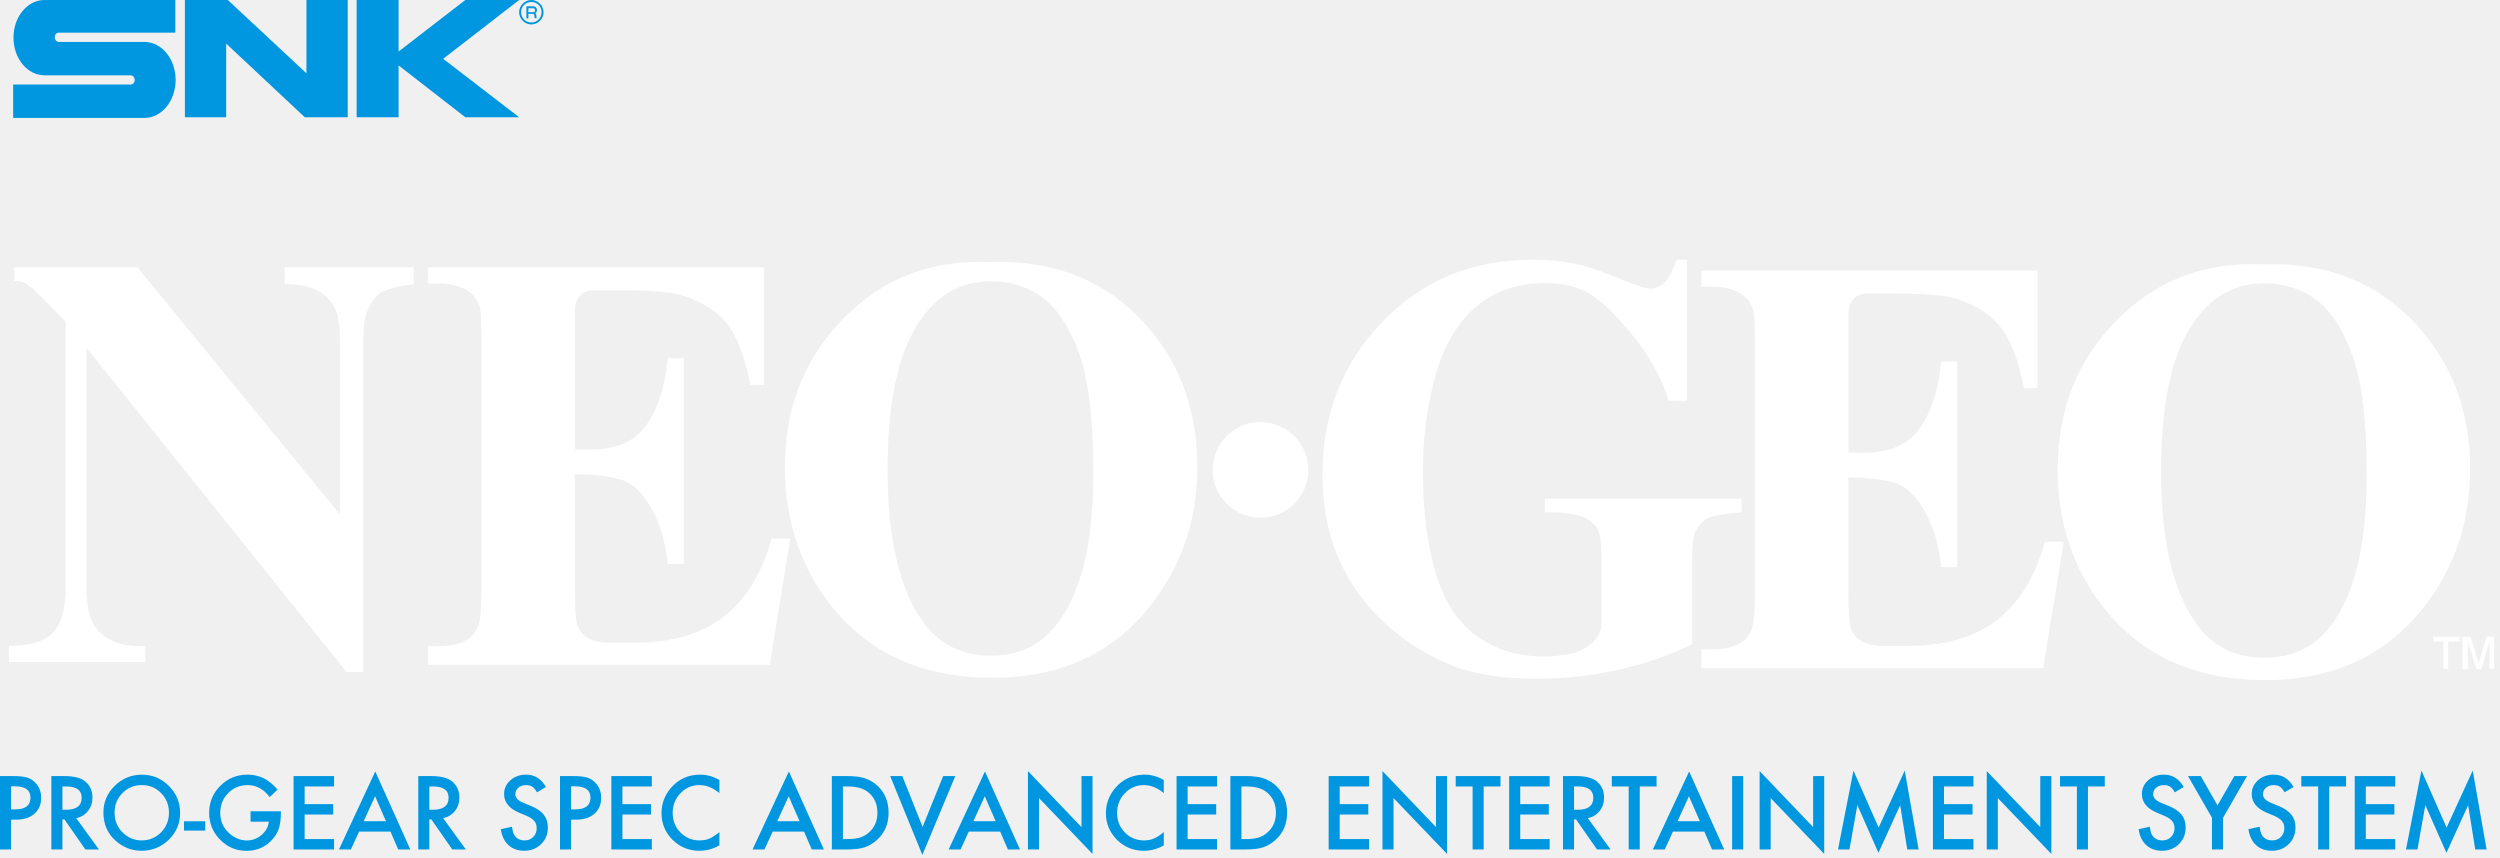
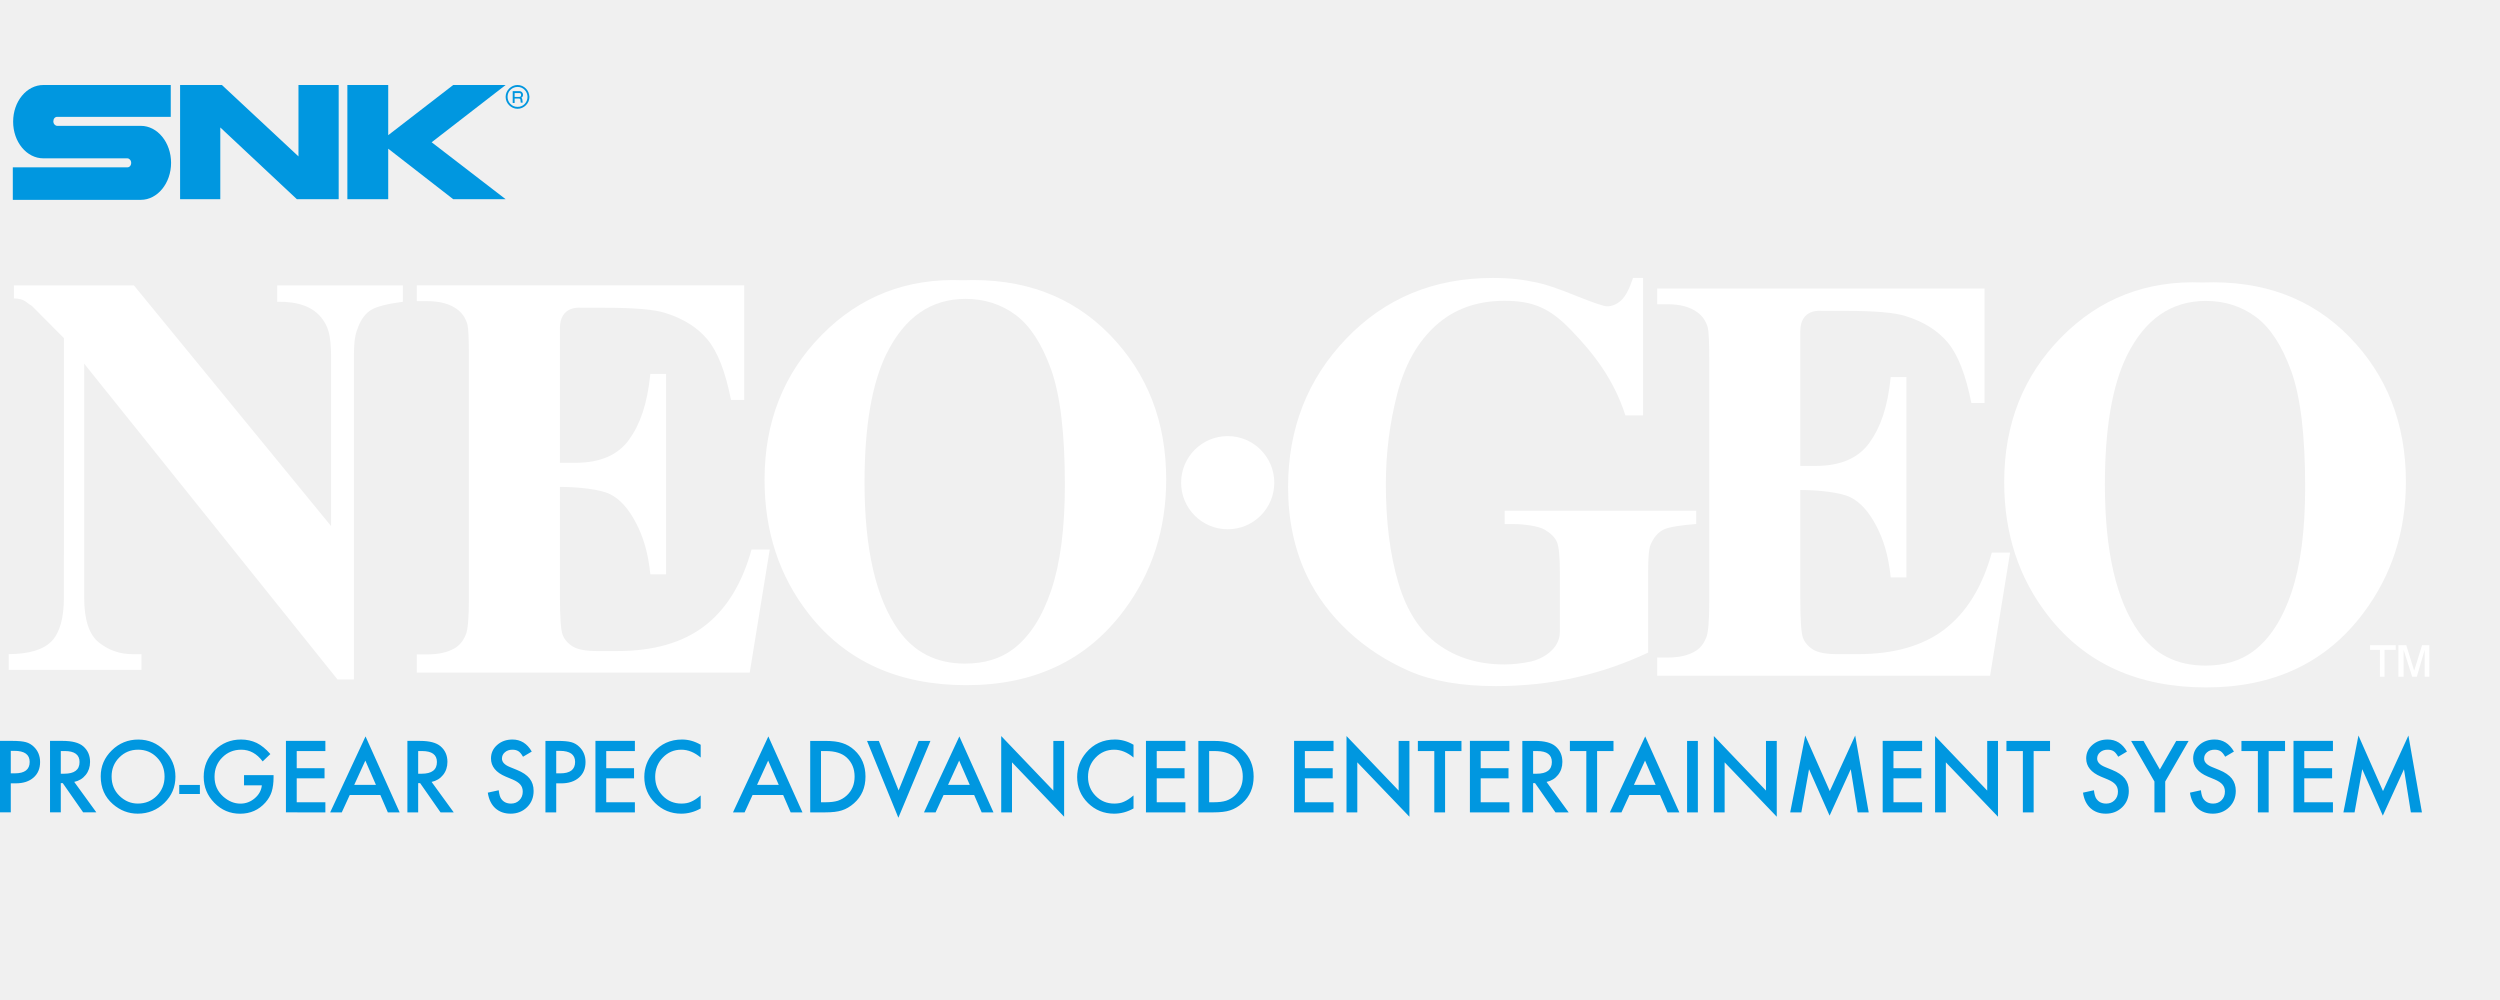
- <svg xmlns="http://www.w3.org/2000/svg" width="487px" height="167px" viewBox="0 0 487 167" version="1.1">
-   <g id="Page-1" stroke="none" stroke-width="1" fill="none" fill-rule="evenodd">
-     <g id="mainlogo" fill-rule="nonzero">
-       <g id="Neogeo-logo" transform="translate(1.58004, 49.77126)" fill="#FFFFFF">
-         <path d="M299.372,50.047 L301.27,50.047 C303.04,50.047 306.073,50.412 307.321,51.145 C308.571,51.871 309.393,52.686 309.79,53.588 C310.189,54.491 310.39,56.481 310.39,59.553 L310.39,71.617 C310.39,75.258 306.543,77.113 304.689,77.515 C302.83,77.917 301.021,78.119 299.257,78.119 C294.178,78.119 289.796,76.797 286.098,74.153 C282.406,71.507 279.731,67.371 278.071,61.731 C276.414,56.098 275.589,49.549 275.589,42.07 C275.589,35.9 276.346,29.882 277.861,24.02 C279.378,18.155 281.959,13.586 285.602,10.306 C289.245,7.03 293.812,5.391 299.296,5.391 C305.037,5.391 308.393,6.844 312.618,11.235 C316.938,15.722 321.083,20.821 323.502,28.307 L327.034,28.307 L327.034,0.821 L325.025,0.821 C324.3,3.023 323.508,4.517 322.643,5.307 C321.775,6.099 320.836,6.493 319.827,6.493 C319.177,6.493 317.071,5.778 313.518,4.347 C309.964,2.914 307.391,2.045 305.804,1.738 C302.881,1.128 300.609,0.821 296.968,0.821 C285.204,0.821 275.436,4.864 267.676,12.95 C259.916,21.042 256.036,30.948 256.036,42.672 C256.036,49.226 257.297,55.147 259.824,60.436 C261.809,64.536 264.562,68.222 268.079,71.502 C271.599,74.778 275.663,77.424 280.26,79.438 C284.862,81.447 290.648,82.453 297.613,82.453 C303.064,82.453 308.32,81.89 313.394,80.764 C318.467,79.635 323.345,77.963 328.046,75.749 L328.046,59.538 C328.046,56.696 328.206,54.909 328.531,54.181 C329.107,52.798 329.926,51.811 330.99,51.214 C332.052,50.616 334.951,50.226 337.655,50.031 L337.655,47.377 L299.357,47.377 L299.357,50.031 L299.372,50.047 Z" id="Path" />
-         <path d="M387.405,71.045 C383.04,74.388 377.232,76.057 369.988,76.057 L365.857,76.057 C363.645,76.057 362.046,75.756 361.053,75.147 C360.064,74.538 359.384,73.76 359.024,72.809 C358.662,71.86 358.479,69.257 358.479,65.004 L358.479,43.23 C362.2,43.23 366.559,43.714 368.515,44.687 C370.467,45.656 372.184,47.551 373.658,50.368 C375.138,53.185 376.106,56.295 376.565,60.71 L379.706,60.71 L379.706,20.639 L376.565,20.639 C375.952,26.659 374.534,30.701 372.308,33.785 C370.085,36.87 366.498,38.412 361.555,38.412 L358.479,38.412 L358.479,11.533 C358.453,6.861 362.617,7.402 362.617,7.402 L367.483,7.402 C373.369,7.402 377.376,7.746 379.515,8.432 C383.181,9.572 386.017,11.361 388.025,13.793 C390.032,16.229 391.586,20.24 392.695,25.831 L395.328,25.831 L395.328,2.942 L329.857,2.942 L329.857,6.077 L331.922,6.077 C334.436,6.077 336.421,6.609 337.867,7.671 C338.897,8.393 339.604,9.423 339.984,10.752 C340.175,11.547 340.271,13.696 340.271,17.192 L340.271,65.617 C340.271,69.493 340.062,71.887 339.641,72.803 C339.107,74.094 338.344,75.007 337.354,75.538 C335.98,76.339 334.17,76.736 331.922,76.736 L329.857,76.736 L329.857,80.378 L396.436,80.378 L400.437,55.755 L396.782,55.755 C394.876,62.609 391.738,67.708 387.373,71.047" id="Path" />
-         <path d="M438.921,1.726 C427.764,1.266 418.36,4.903 410.724,12.643 C403.075,20.377 399.26,30.047 399.26,41.642 C399.26,51.971 402.197,60.898 408.077,68.423 C415.511,77.944 426.036,82.711 439.652,82.711 C453.222,82.711 463.734,77.718 471.174,67.732 C476.789,60.213 479.599,51.495 479.599,41.583 C479.599,29.988 475.831,20.331 468.305,12.61 C460.773,4.889 450.985,1.263 438.934,1.726 M456.73,63.702 C454.909,69.095 452.361,73.021 449.087,75.473 C446.522,77.394 443.322,78.352 439.489,78.352 C433.797,78.352 429.374,76.125 426.205,71.674 C421.669,65.304 419.397,55.463 419.397,42.14 C419.397,30.931 420.865,22.336 423.804,16.35 C427.411,9.059 432.673,5.414 439.592,5.414 C443.348,5.414 446.667,6.471 449.549,8.582 C452.431,10.692 454.802,14.311 456.664,19.433 C458.523,24.559 459.453,32.279 459.453,42.609 C459.453,51.282 458.543,58.318 456.718,63.711" id="Shape" />
-         <path d="M191.71,82.261 C205.28,82.261 215.792,77.268 223.232,67.282 C228.847,59.757 231.657,51.045 231.657,41.133 C231.657,29.539 227.89,19.881 220.363,12.16 C212.831,4.439 203.043,0.813 190.992,1.276 C179.835,0.817 170.432,4.453 162.795,12.193 C155.146,19.927 151.332,29.597 151.332,41.192 C151.332,51.521 154.268,60.448 160.148,67.973 C167.582,77.494 178.107,82.261 191.723,82.261 M175.746,15.942 C179.353,8.652 184.615,5.006 191.534,5.006 C195.29,5.006 198.609,6.062 201.491,8.173 C204.373,10.284 206.744,13.902 208.606,19.024 C210.465,24.15 211.395,31.87 211.395,42.193 C211.395,50.866 210.485,57.902 208.66,63.295 C206.84,68.689 204.291,72.614 201.018,75.072 C198.452,76.992 195.253,77.951 191.419,77.951 C185.727,77.951 181.305,75.724 178.136,71.273 C173.599,64.903 171.328,55.062 171.328,41.739 C171.328,30.53 172.795,21.935 175.734,15.949" id="Shape" />
-         <path d="M152.388,55.133 L148.733,55.133 C146.827,61.987 143.688,67.087 139.323,70.425 C134.958,73.768 129.15,75.438 121.912,75.438 L117.782,75.438 C115.57,75.438 113.972,75.135 112.978,74.528 C111.988,73.919 111.309,73.14 110.947,72.189 C110.586,71.238 110.403,68.637 110.403,64.384 L110.403,42.61 C114.123,42.61 118.483,43.094 120.439,44.068 C122.393,45.036 124.11,46.931 125.583,49.748 C127.062,52.565 128.031,55.675 128.491,60.09 L131.632,60.09 L131.632,20.018 L128.491,20.018 C127.875,26.037 126.457,30.08 124.232,33.165 C122.012,36.25 118.423,37.792 113.479,37.792 L110.401,37.792 L110.401,10.912 C110.376,6.24 114.543,6.781 114.543,6.781 L119.405,6.781 C125.292,6.781 129.304,7.125 131.443,7.811 C135.112,8.95 137.948,10.739 139.953,13.171 C141.96,15.607 143.516,19.62 144.624,25.209 L147.256,25.209 L147.256,2.301 L81.785,2.301 L81.785,5.456 L83.848,5.456 C86.364,5.456 88.347,5.989 89.796,7.05 C90.825,7.772 91.53,8.801 91.91,10.131 C92.102,10.926 92.199,13.074 92.199,16.57 L92.199,64.995 C92.199,68.87 91.99,71.265 91.569,72.175 C91.036,73.465 90.27,74.38 89.284,74.91 C87.909,75.711 86.099,76.108 83.848,76.108 L81.785,76.108 L81.785,79.751 L148.364,79.751 L152.367,55.128 L152.388,55.133 Z" id="Path" />
-         <path d="M26.728,76.066 L24.961,76.066 C22.425,76.066 20.174,75.288 18.205,73.731 C16.24,72.174 15.256,69.176 15.256,64.732 L15.256,17.964 L65.917,81.12 L69.202,81.124 L69.202,16.709 C69.202,13.047 69.506,11.984 70.11,10.477 C70.715,8.97 71.56,7.882 72.639,7.214 C73.719,6.547 75.838,6.004 78.989,5.584 L78.989,2.306 L53.857,2.306 L53.857,5.584 C58.001,5.508 60.959,6.575 62.713,8.789 C63.998,10.429 64.639,12.054 64.639,16.712 L64.639,50.445 L25.2,2.306 L1.203,2.306 L1.203,4.907 C3.484,4.983 3.565,5.748 4.78,6.392 L11.208,12.862 L11.199,64.73 C11.199,68.831 10.389,71.733 8.771,73.442 C7.152,75.151 4.282,76.024 0.164,76.062 L0.164,79.197 L26.717,79.197 L26.717,76.062 L26.728,76.066 Z" id="Path" />
-         <path d="M253.277,41.765 C253.277,46.912 249.104,51.082 243.96,51.082 C238.813,51.082 234.643,46.909 234.643,41.765 C234.643,36.618 238.816,32.448 243.96,32.448 C249.107,32.448 253.277,36.62 253.277,41.765 Z" id="Path" />
-         <path d="M474.407,80.582 L474.407,75.203 L472.432,75.203 L472.432,74.262 L477.567,74.262 L477.567,75.203 L475.329,75.203 L475.329,80.582 L474.407,80.582 Z M478.094,80.582 L478.094,74.262 L479.674,74.262 L481.254,79.372 L482.834,74.262 L484.282,74.262 L484.282,80.582 L483.361,80.582 L483.361,75.203 L481.781,80.582 L480.859,80.582 L479.147,75.203 L479.147,80.582 L478.094,80.582 Z" id="Shape" />
-       </g>
-       <g id="SNK_logo" transform="translate(2.394, 0)">
-         <path d="M0.232,7.334 C0.232,11.388 2.934,14.669 6.279,14.669 L23.071,14.669 C23.457,14.669 23.843,15.055 23.843,15.57 C23.843,16.084 23.522,16.47 23.071,16.47 L0.167,16.47 L0.167,22.968 L25.773,22.968 C29.119,22.968 31.821,19.623 31.821,15.57 C31.821,11.516 29.119,8.171 25.773,8.171 L9.046,8.171 C8.66,8.171 8.274,7.785 8.274,7.27 C8.274,6.756 8.595,6.37 9.046,6.37 L31.757,6.37 L31.757,1.91999814e-15 L6.28,1.91999814e-15 C2.935,1.91999814e-15 0.233,3.281 0.233,7.334 L0.232,7.334 Z" id="S" fill="#0097E0" />
-         <polygon id="N" fill="#0097E0" points="33.623 0 33.623 22.84 41.666 22.84 41.666 8.493 56.978 22.84 65.342 22.84 65.342 0 57.3 0 57.3 14.283 41.987 0" />
-         <polygon id="K" fill="#0097E0" points="75.25 10.037 75.25 0 67.079 0 67.079 22.84 75.25 22.84 75.25 12.739 88.247 22.84 98.734 22.84 83.936 11.452 98.734 0 88.247 0" />
-         <path d="M102.785,0.708 C102.333,0.257 101.755,0 101.112,0 C100.469,0 99.891,0.257 99.439,0.708 C98.989,1.158 98.732,1.737 98.732,2.38 C98.732,3.024 98.989,3.603 99.439,4.053 C99.89,4.504 100.469,4.761 101.112,4.761 C101.756,4.761 102.335,4.504 102.785,4.053 C103.236,3.603 103.493,3.024 103.493,2.38 C103.428,1.673 103.236,1.158 102.785,0.708 L102.785,0.708 Z M102.527,3.796 C102.141,4.182 101.691,4.375 101.112,4.375 C100.533,4.375 100.083,4.182 99.696,3.796 C99.31,3.41 99.117,2.895 99.117,2.381 C99.117,1.802 99.31,1.351 99.696,0.965 C100.083,0.579 100.597,0.386 101.112,0.386 C101.691,0.386 102.141,0.579 102.527,0.965 C102.913,1.351 103.106,1.866 103.106,2.381 C103.106,2.895 102.913,3.41 102.527,3.796 Z" id="mark" fill="#0096DF" />
-         <path d="M102.206,1.994 L102.206,1.93 C102.206,1.544 101.885,1.222 101.499,1.222 L100.148,1.222 L100.148,3.603 L100.534,3.603 L100.534,2.702 L101.37,2.702 C101.563,2.702 101.692,2.831 101.692,2.96 L101.756,3.539 L102.142,3.539 L102.078,2.96 C102.078,2.767 101.949,2.638 101.885,2.509 C102.078,2.445 102.206,2.252 102.206,1.994 L102.206,1.994 Z M100.534,1.608 L101.499,1.608 C101.692,1.608 101.82,1.737 101.82,1.93 L101.82,2.059 C101.82,2.252 101.692,2.38 101.499,2.38 L100.534,2.38 L100.534,1.608 L100.534,1.608 Z" id="R" fill="#0096DF" />
-       </g>
-       <path d="M2.157,165.472 L2.157,159.667 L3.157,159.667 C4.644,159.667 5.826,159.285 6.703,158.519 C7.579,157.754 8.017,156.717 8.017,155.409 C8.017,154.187 7.607,153.174 6.786,152.372 C6.317,151.909 5.774,151.594 5.157,151.428 C4.546,151.261 3.641,151.178 2.444,151.178 L2.444,151.178 L-1.437038e-12,151.178 L-1.437038e-12,165.472 L2.157,165.472 Z M2.963,157.668 L2.157,157.668 L2.157,153.168 L2.87,153.168 C4.913,153.168 5.934,153.906 5.934,155.381 C5.934,156.905 4.944,157.668 2.963,157.668 L2.963,157.668 Z M12.16,165.472 L12.16,159.621 L12.548,159.621 L16.631,165.472 L19.27,165.472 L14.844,159.38 C15.795,159.177 16.56,158.711 17.14,157.982 C17.721,157.254 18.011,156.384 18.011,155.372 C18.011,154.076 17.548,153.032 16.622,152.242 C15.783,151.533 14.418,151.178 12.53,151.178 L12.53,151.178 L10.002,151.178 L10.002,165.472 L12.16,165.472 Z M12.845,157.742 L12.16,157.742 L12.16,153.205 L12.928,153.205 C14.915,153.205 15.909,153.937 15.909,155.399 C15.909,156.961 14.888,157.742 12.845,157.742 L12.845,157.742 Z M27.541,165.731 C29.627,165.731 31.408,165.012 32.883,163.574 C34.352,162.142 35.086,160.399 35.086,158.343 C35.086,156.301 34.355,154.551 32.892,153.094 C31.435,151.638 29.689,150.909 27.652,150.909 C25.59,150.909 23.825,151.631 22.356,153.076 C20.881,154.52 20.144,156.248 20.144,158.26 C20.144,160.55 20.952,162.402 22.569,163.815 C24.038,165.093 25.695,165.731 27.541,165.731 Z M27.569,163.713 C26.186,163.713 24.967,163.204 23.912,162.186 C22.85,161.167 22.319,159.868 22.319,158.288 C22.319,156.782 22.832,155.517 23.856,154.492 C24.881,153.455 26.137,152.937 27.624,152.937 C29.118,152.937 30.371,153.455 31.383,154.492 C32.401,155.523 32.911,156.8 32.911,158.325 C32.911,159.831 32.395,161.109 31.364,162.158 C30.334,163.195 29.068,163.713 27.569,163.713 Z M39.978,161.797 L39.978,159.982 L35.849,159.982 L35.849,161.797 L39.978,161.797 Z M48.018,165.741 C50.067,165.741 51.755,164.994 53.082,163.5 C53.668,162.834 54.085,162.118 54.332,161.352 C54.585,160.525 54.711,159.575 54.711,158.501 L54.711,158.501 L54.711,158.029 L48.805,158.029 L48.805,160.056 L52.369,160.056 C52.27,161.062 51.798,161.926 50.953,162.648 C50.107,163.364 49.153,163.722 48.092,163.722 C46.845,163.722 45.688,163.244 44.62,162.287 C43.478,161.257 42.907,159.945 42.907,158.353 C42.907,156.81 43.42,155.526 44.444,154.501 C45.469,153.458 46.737,152.937 48.249,152.937 C49.934,152.937 51.363,153.718 52.536,155.279 L52.536,155.279 L54.073,153.807 C53.178,152.782 52.267,152.042 51.341,151.585 C50.372,151.128 49.329,150.9 48.212,150.9 C46.132,150.9 44.367,151.625 42.917,153.076 C41.466,154.52 40.741,156.279 40.741,158.353 C40.741,160.383 41.454,162.124 42.88,163.574 C44.305,165.019 46.018,165.741 48.018,165.741 Z M65.075,165.472 L65.075,163.445 L59.344,163.445 L59.344,158.667 L64.908,158.667 L64.908,156.64 L59.344,156.64 L59.344,153.205 L65.075,153.205 L65.075,151.178 L57.187,151.178 L57.187,165.472 L65.075,165.472 Z M68.356,165.472 L69.948,162 L76.068,162 L77.568,165.472 L79.928,165.472 L73.105,150.28 L66.032,165.472 L68.356,165.472 Z M75.188,159.973 L70.846,159.973 L73.068,155.112 L75.188,159.973 Z M83.635,165.472 L83.635,159.621 L84.024,159.621 L88.107,165.472 L90.746,165.472 L86.32,159.38 C87.271,159.177 88.036,158.711 88.616,157.982 C89.196,157.254 89.486,156.384 89.486,155.372 C89.486,154.076 89.024,153.032 88.098,152.242 C87.258,151.533 85.894,151.178 84.006,151.178 L84.006,151.178 L81.478,151.178 L81.478,165.472 L83.635,165.472 Z M84.32,157.742 L83.635,157.742 L83.635,153.205 L84.404,153.205 C86.391,153.205 87.385,153.937 87.385,155.399 C87.385,156.961 86.363,157.742 84.32,157.742 L84.32,157.742 Z M102.122,165.731 C103.43,165.731 104.526,165.299 105.408,164.435 C106.285,163.577 106.723,162.491 106.723,161.176 C106.723,160.195 106.455,159.366 105.918,158.691 C105.381,158.015 104.532,157.442 103.372,156.973 L103.372,156.973 L101.946,156.39 C100.909,155.964 100.391,155.402 100.391,154.705 C100.391,154.199 100.588,153.779 100.983,153.446 C101.378,153.106 101.875,152.937 102.474,152.937 C102.961,152.937 103.359,153.036 103.668,153.233 C103.964,153.406 104.276,153.776 104.603,154.344 L104.603,154.344 L106.353,153.307 C105.427,151.702 104.14,150.9 102.492,150.9 C101.27,150.9 100.249,151.264 99.428,151.992 C98.607,152.715 98.196,153.613 98.196,154.687 C98.196,156.279 99.175,157.489 101.131,158.316 L101.131,158.316 L102.511,158.89 C102.869,159.044 103.177,159.206 103.436,159.376 C103.696,159.545 103.907,159.728 104.071,159.922 C104.234,160.116 104.355,160.329 104.432,160.561 C104.509,160.792 104.547,161.047 104.547,161.325 C104.547,162.016 104.325,162.587 103.881,163.037 C103.436,163.488 102.878,163.713 102.205,163.713 C101.353,163.713 100.705,163.405 100.261,162.787 C100.014,162.466 99.841,161.886 99.742,161.047 L99.742,161.047 L97.558,161.528 C97.755,162.861 98.252,163.895 99.048,164.63 C99.857,165.364 100.881,165.731 102.122,165.731 Z M111.245,165.472 L111.245,159.667 L112.245,159.667 C113.732,159.667 114.914,159.285 115.79,158.519 C116.667,157.754 117.105,156.717 117.105,155.409 C117.105,154.187 116.695,153.174 115.874,152.372 C115.405,151.909 114.862,151.594 114.244,151.428 C113.633,151.261 112.729,151.178 111.532,151.178 L111.532,151.178 L109.088,151.178 L109.088,165.472 L111.245,165.472 Z M112.05,157.668 L111.245,157.668 L111.245,153.168 L111.958,153.168 C114.001,153.168 115.022,153.906 115.022,155.381 C115.022,156.905 114.031,157.668 112.05,157.668 L112.05,157.668 Z M126.978,165.472 L126.978,163.445 L121.247,163.445 L121.247,158.667 L126.811,158.667 L126.811,156.64 L121.247,156.64 L121.247,153.205 L126.978,153.205 L126.978,151.178 L119.09,151.178 L119.09,165.472 L126.978,165.472 Z M136.249,165.731 C137.607,165.731 138.903,165.383 140.137,164.685 L140.137,164.685 L140.137,162.084 C139.785,162.38 139.451,162.633 139.133,162.843 C138.815,163.053 138.508,163.219 138.212,163.343 C137.681,163.59 137.036,163.713 136.277,163.713 C134.808,163.713 133.567,163.198 132.555,162.167 C131.543,161.136 131.037,159.871 131.037,158.371 C131.037,156.853 131.543,155.569 132.555,154.52 C133.561,153.464 134.798,152.937 136.267,152.937 C137.6,152.937 138.89,153.458 140.137,154.501 L140.137,154.501 L140.137,151.946 C138.94,151.249 137.699,150.9 136.415,150.9 C134.064,150.9 132.148,151.773 130.666,153.52 C129.463,154.946 128.861,156.569 128.861,158.39 C128.861,160.42 129.58,162.155 131.018,163.593 C132.462,165.019 134.206,165.731 136.249,165.731 Z M148.921,165.472 L150.514,162 L156.633,162 L158.133,165.472 L160.494,165.472 L153.671,150.28 L146.597,165.472 L148.921,165.472 Z M155.754,159.973 L151.412,159.973 L153.634,155.112 L155.754,159.973 Z M165.006,165.472 C166.457,165.472 167.577,165.339 168.367,165.074 C169.212,164.809 170.021,164.337 170.792,163.658 C172.329,162.3 173.098,160.522 173.098,158.325 C173.098,156.134 172.36,154.366 170.885,153.02 C170.157,152.354 169.345,151.881 168.45,151.604 C167.617,151.32 166.481,151.178 165.043,151.178 L165.043,151.178 L162.044,151.178 L162.044,165.472 L165.006,165.472 Z M165.173,163.445 L164.201,163.445 L164.201,153.205 L165.173,153.205 C167.012,153.205 168.404,153.64 169.348,154.511 C170.397,155.486 170.922,156.757 170.922,158.325 C170.922,159.88 170.391,161.142 169.33,162.111 C168.811,162.581 168.231,162.923 167.589,163.139 C166.947,163.343 166.142,163.445 165.173,163.445 L165.173,163.445 Z M179.675,166.546 L186.09,151.178 L183.73,151.178 L179.721,161.084 L175.768,151.178 L173.407,151.178 L179.675,166.546 Z M187.122,165.472 L188.714,162 L194.834,162 L196.334,165.472 L198.694,165.472 L191.871,150.28 L184.798,165.472 L187.122,165.472 Z M193.954,159.973 L189.612,159.973 L191.834,155.112 L193.954,159.973 Z M212.826,166.342 L212.826,151.178 L210.669,151.178 L210.669,161.112 L200.244,150.206 L200.244,165.472 L202.401,165.472 L202.401,155.464 L212.826,166.342 Z M222.819,165.731 C224.177,165.731 225.473,165.383 226.707,164.685 L226.707,164.685 L226.707,162.084 C226.356,162.38 226.021,162.633 225.703,162.843 C225.385,163.053 225.078,163.219 224.782,163.343 C224.251,163.59 223.606,163.713 222.847,163.713 C221.378,163.713 220.137,163.198 219.125,162.167 C218.113,161.136 217.607,159.871 217.607,158.371 C217.607,156.853 218.113,155.569 219.125,154.52 C220.131,153.464 221.369,152.937 222.837,152.937 C224.171,152.937 225.461,153.458 226.707,154.501 L226.707,154.501 L226.707,151.946 C225.51,151.249 224.269,150.9 222.986,150.9 C220.634,150.9 218.718,151.773 217.236,153.52 C216.033,154.946 215.431,156.569 215.431,158.39 C215.431,160.42 216.15,162.155 217.588,163.593 C219.032,165.019 220.776,165.731 222.819,165.731 Z M237.08,165.472 L237.08,163.445 L231.349,163.445 L231.349,158.667 L236.913,158.667 L236.913,156.64 L231.349,156.64 L231.349,153.205 L237.08,153.205 L237.08,151.178 L229.192,151.178 L229.192,165.472 L237.08,165.472 Z M242.639,165.472 C244.089,165.472 245.209,165.339 245.999,165.074 C246.845,164.809 247.653,164.337 248.425,163.658 C249.962,162.3 250.73,160.522 250.73,158.325 C250.73,156.134 249.993,154.366 248.517,153.02 C247.789,152.354 246.978,151.881 246.083,151.604 C245.249,151.32 244.114,151.178 242.676,151.178 L242.676,151.178 L239.676,151.178 L239.676,165.472 L242.639,165.472 Z M242.805,163.445 L241.833,163.445 L241.833,153.205 L242.805,153.205 C244.645,153.205 246.036,153.64 246.981,154.511 C248.03,155.486 248.554,156.757 248.554,158.325 C248.554,159.88 248.024,161.142 246.962,162.111 C246.444,162.581 245.863,162.923 245.222,163.139 C244.58,163.343 243.774,163.445 242.805,163.445 L242.805,163.445 Z M266.708,165.472 L266.708,163.445 L260.977,163.445 L260.977,158.667 L266.541,158.667 L266.541,156.64 L260.977,156.64 L260.977,153.205 L266.708,153.205 L266.708,151.178 L258.82,151.178 L258.82,165.472 L266.708,165.472 Z M281.885,166.342 L281.885,151.178 L279.728,151.178 L279.728,161.112 L269.304,150.206 L269.304,165.472 L271.461,165.472 L271.461,155.464 L281.885,166.342 Z M289.018,165.472 L289.018,153.205 L292.295,153.205 L292.295,151.178 L283.574,151.178 L283.574,153.205 L286.861,153.205 L286.861,165.472 L289.018,165.472 Z M301.872,165.472 L301.872,163.445 L296.141,163.445 L296.141,158.667 L301.705,158.667 L301.705,156.64 L296.141,156.64 L296.141,153.205 L301.872,153.205 L301.872,151.178 L293.984,151.178 L293.984,165.472 L301.872,165.472 Z M306.625,165.472 L306.625,159.621 L307.013,159.621 L311.096,165.472 L313.735,165.472 L309.309,159.38 C310.26,159.177 311.025,158.711 311.605,157.982 C312.186,157.254 312.476,156.384 312.476,155.372 C312.476,154.076 312.013,153.032 311.087,152.242 C310.248,151.533 308.884,151.178 306.995,151.178 L306.995,151.178 L304.468,151.178 L304.468,165.472 L306.625,165.472 Z M307.31,157.742 L306.625,157.742 L306.625,153.205 L307.393,153.205 C309.38,153.205 310.374,153.937 310.374,155.399 C310.374,156.961 309.353,157.742 307.31,157.742 L307.31,157.742 Z M319.423,165.472 L319.423,153.205 L322.7,153.205 L322.7,151.178 L313.979,151.178 L313.979,153.205 L317.266,153.205 L317.266,165.472 L319.423,165.472 Z M324.296,165.472 L325.889,162 L332.008,162 L333.508,165.472 L335.869,165.472 L329.046,150.28 L321.973,165.472 L324.296,165.472 Z M331.129,159.973 L326.787,159.973 L329.009,155.112 L331.129,159.973 Z M339.576,165.472 L339.576,151.178 L337.419,151.178 L337.419,165.472 L339.576,165.472 Z M355.355,166.342 L355.355,151.178 L353.198,151.178 L353.198,161.112 L342.774,150.206 L342.774,165.472 L344.931,165.472 L344.931,155.464 L355.355,166.342 Z M365.922,166.129 L370.153,156.844 L371.533,165.472 L373.745,165.472 L371.042,150.104 L365.959,161.213 L361.053,150.104 L358.044,165.472 L360.275,165.472 L361.812,156.834 L365.922,166.129 Z M384.424,165.472 L384.424,163.445 L378.693,163.445 L378.693,158.667 L384.257,158.667 L384.257,156.64 L378.693,156.64 L378.693,153.205 L384.424,153.205 L384.424,151.178 L376.536,151.178 L376.536,165.472 L384.424,165.472 Z M399.601,166.342 L399.601,151.178 L397.444,151.178 L397.444,161.112 L387.02,150.206 L387.02,165.472 L389.177,165.472 L389.177,155.464 L399.601,166.342 Z M406.734,165.472 L406.734,153.205 L410.011,153.205 L410.011,151.178 L401.29,151.178 L401.29,153.205 L404.577,153.205 L404.577,165.472 L406.734,165.472 Z M421.165,165.731 C422.474,165.731 423.569,165.299 424.452,164.435 C425.328,163.577 425.766,162.491 425.766,161.176 C425.766,160.195 425.498,159.366 424.961,158.691 C424.424,158.015 423.575,157.442 422.415,156.973 L422.415,156.973 L420.989,156.39 C419.952,155.964 419.434,155.402 419.434,154.705 C419.434,154.199 419.631,153.779 420.026,153.446 C420.421,153.106 420.918,152.937 421.517,152.937 C422.005,152.937 422.403,153.036 422.711,153.233 C423.008,153.406 423.319,153.776 423.646,154.344 L423.646,154.344 L425.396,153.307 C424.47,151.702 423.183,150.9 421.536,150.9 C420.313,150.9 419.292,151.264 418.471,151.992 C417.65,152.715 417.24,153.613 417.24,154.687 C417.24,156.279 418.218,157.489 420.175,158.316 L420.175,158.316 L421.554,158.89 C421.912,159.044 422.221,159.206 422.48,159.376 C422.739,159.545 422.95,159.728 423.114,159.922 C423.278,160.116 423.398,160.329 423.475,160.561 C423.552,160.792 423.591,161.047 423.591,161.325 C423.591,162.016 423.369,162.587 422.924,163.037 C422.48,163.488 421.921,163.713 421.249,163.713 C420.397,163.713 419.749,163.405 419.304,162.787 C419.057,162.466 418.885,161.886 418.786,161.047 L418.786,161.047 L416.601,161.528 C416.799,162.861 417.295,163.895 418.092,164.63 C418.9,165.364 419.925,165.731 421.165,165.731 Z M433.047,165.472 L433.047,159.297 L437.732,151.178 L435.25,151.178 L431.973,156.89 L428.705,151.178 L426.224,151.178 L430.89,159.297 L430.89,165.472 L433.047,165.472 Z M442.559,165.731 C443.867,165.731 444.963,165.299 445.845,164.435 C446.722,163.577 447.16,162.491 447.16,161.176 C447.16,160.195 446.891,159.366 446.355,158.691 C445.818,158.015 444.969,157.442 443.809,156.973 L443.809,156.973 L442.383,156.39 C441.346,155.964 440.827,155.402 440.827,154.705 C440.827,154.199 441.025,153.779 441.42,153.446 C441.815,153.106 442.312,152.937 442.911,152.937 C443.398,152.937 443.796,153.036 444.105,153.233 C444.401,153.406 444.713,153.776 445.04,154.344 L445.04,154.344 L446.79,153.307 C445.864,151.702 444.577,150.9 442.929,150.9 C441.707,150.9 440.685,151.264 439.865,151.992 C439.044,152.715 438.633,153.613 438.633,154.687 C438.633,156.279 439.612,157.489 441.568,158.316 L441.568,158.316 L442.948,158.89 C443.306,159.044 443.614,159.206 443.873,159.376 C444.133,159.545 444.344,159.728 444.508,159.922 C444.671,160.116 444.791,160.329 444.869,160.561 C444.946,160.792 444.984,161.047 444.984,161.325 C444.984,162.016 444.762,162.587 444.318,163.037 C443.873,163.488 443.315,163.713 442.642,163.713 C441.79,163.713 441.142,163.405 440.698,162.787 C440.451,162.466 440.278,161.886 440.179,161.047 L440.179,161.047 L437.994,161.528 C438.192,162.861 438.689,163.895 439.485,164.63 C440.294,165.364 441.318,165.731 442.559,165.731 Z M453.737,165.472 L453.737,153.205 L457.014,153.205 L457.014,151.178 L448.293,151.178 L448.293,153.205 L451.58,153.205 L451.58,165.472 L453.737,165.472 Z M466.591,165.472 L466.591,163.445 L460.86,163.445 L460.86,158.667 L466.424,158.667 L466.424,156.64 L460.86,156.64 L460.86,153.205 L466.591,153.205 L466.591,151.178 L458.703,151.178 L458.703,165.472 L466.591,165.472 Z M476.565,166.129 L480.796,156.844 L482.176,165.472 L484.388,165.472 L481.685,150.104 L476.602,161.213 L471.696,150.104 L468.687,165.472 L470.918,165.472 L472.455,156.834 L476.565,166.129 Z" id="PRO-GEARSPECADVANCEDENTERTAINMENTSYSTEM" fill="#0097E0" />
-     </g>
+ <svg xmlns="http://www.w3.org/2000/svg" width="500" height="200" viewBox="0 0 500 200" version="1.1" id="svg62">
+   <defs id="defs66" />
+   <g id="Neogeo-logo" transform="translate(1.58004,54.77126)" style="fill:#ffffff;fill-rule:nonzero;stroke:none;stroke-width:1">
+     <path d="m 299.372,50.047 h 1.898 c 1.77,0 4.803,0.365 6.051,1.097 1.249,0.726 2.072,1.542 2.469,2.443 0.399,0.903 0.6,2.893 0.6,5.965 v 12.064 c 0,3.641 -3.847,5.495 -5.701,5.898 -1.859,0.402 -3.667,0.604 -5.431,0.604 -5.079,0 -9.462,-1.321 -13.159,-3.965 -3.692,-2.646 -6.367,-6.782 -8.027,-12.423 -1.657,-5.632 -2.482,-12.181 -2.482,-19.661 0,-6.17 0.757,-12.188 2.273,-18.05 1.516,-5.865 4.097,-10.434 7.74,-13.714 3.643,-3.276 8.21,-4.915 13.694,-4.915 5.741,0 9.097,1.453 13.322,5.844 4.32,4.487 8.464,9.586 10.884,17.072 h 3.532 V 0.821 h -2.009 c -0.725,2.202 -1.517,3.696 -2.382,4.486 -0.868,0.792 -1.808,1.186 -2.816,1.186 -0.65,0 -2.756,-0.715 -6.309,-2.146 -3.555,-1.433 -6.127,-2.303 -7.714,-2.609 -2.923,-0.61 -5.195,-0.918 -8.836,-0.918 -11.764,0 -21.532,4.043 -29.292,12.129 -7.76,8.093 -11.64,17.998 -11.64,29.723 0,6.554 1.261,12.475 3.788,17.763 1.986,4.1 4.739,7.786 8.256,11.066 3.519,3.276 7.584,5.922 12.181,7.936 4.602,2.009 10.388,3.015 17.352,3.015 5.452,0 10.707,-0.563 15.781,-1.689 5.073,-1.129 9.951,-2.801 14.653,-5.015 V 59.538 c 0,-2.842 0.16,-4.629 0.485,-5.356 0.576,-1.384 1.395,-2.37 2.459,-2.968 1.062,-0.598 3.961,-0.987 6.664,-1.182 v -2.654 h -38.298 v 2.654 z" id="Path" />
+     <path d="m 387.405,71.045 c -4.365,3.343 -10.173,5.013 -17.418,5.013 h -4.13 c -2.213,0 -3.811,-0.302 -4.804,-0.91 -0.989,-0.609 -1.669,-1.387 -2.029,-2.338 -0.362,-0.949 -0.545,-3.552 -0.545,-7.806 V 43.23 c 3.721,0 8.08,0.484 10.036,1.457 1.952,0.968 3.669,2.863 5.142,5.68 1.48,2.817 2.448,5.927 2.908,10.342 h 3.141 V 20.639 h -3.141 c -0.613,6.021 -2.031,10.062 -4.258,13.146 -2.222,3.085 -5.81,4.627 -10.753,4.627 h -3.076 V 11.533 c -0.026,-4.672 4.139,-4.13 4.139,-4.13 h 4.866 c 5.885,0 9.892,0.344 12.031,1.03 3.666,1.14 6.502,2.929 8.51,5.361 2.007,2.436 3.561,6.447 4.67,12.038 h 2.633 V 2.942 h -65.471 v 3.135 h 2.065 c 2.514,0 4.499,0.532 5.945,1.594 1.03,0.723 1.737,1.752 2.117,3.081 0.191,0.795 0.288,2.944 0.288,6.44 v 48.425 c 0,3.876 -0.209,6.27 -0.63,7.186 -0.534,1.291 -1.297,2.203 -2.287,2.735 -1.375,0.8 -3.185,1.197 -5.433,1.197 h -2.065 v 3.643 h 66.58 l 4.001,-24.623 h -3.654 c -1.907,6.854 -5.044,11.953 -9.41,15.292" id="path39" />
+     <path d="m 438.921,1.726 c -11.157,-0.461 -20.561,3.176 -28.197,10.916 -7.649,7.734 -11.464,17.405 -11.464,28.999 0,10.329 2.936,19.257 8.816,26.782 7.434,9.521 17.959,14.288 31.575,14.288 13.57,0 24.082,-4.992 31.523,-14.979 5.615,-7.519 8.425,-16.237 8.425,-26.149 0,-11.594 -3.768,-21.252 -11.294,-28.973 C 460.773,4.889 450.985,1.263 438.934,1.726 m 17.796,61.976 c -1.821,5.393 -4.369,9.319 -7.643,11.77 -2.565,1.921 -5.765,2.879 -9.599,2.879 -5.692,0 -10.114,-2.227 -13.283,-6.678 -4.536,-6.37 -6.808,-16.211 -6.808,-29.534 0,-11.21 1.468,-19.804 4.407,-25.791 3.607,-7.29 8.869,-10.936 15.787,-10.936 3.756,0 7.075,1.057 9.958,3.168 2.882,2.11 5.253,5.729 7.114,10.851 1.859,5.126 2.79,12.846 2.79,23.176 0,8.673 -0.91,15.709 -2.735,21.102" id="Shape" />
+     <path d="m 191.71,82.261 c 13.57,0 24.082,-4.993 31.523,-14.979 5.615,-7.525 8.425,-16.237 8.425,-26.149 0,-11.594 -3.768,-21.252 -11.294,-28.973 C 212.831,4.439 203.043,0.813 190.992,1.276 179.835,0.817 170.432,4.453 162.795,12.193 c -7.649,7.734 -11.464,17.405 -11.464,28.999 0,10.329 2.936,19.257 8.816,26.782 7.434,9.521 17.959,14.288 31.575,14.288 M 175.746,15.942 c 3.607,-7.29 8.869,-10.936 15.787,-10.936 3.756,0 7.075,1.055 9.958,3.167 2.882,2.111 5.253,5.729 7.114,10.851 1.859,5.126 2.79,12.846 2.79,23.169 0,8.673 -0.91,15.709 -2.735,21.102 -1.821,5.394 -4.369,9.319 -7.643,11.777 -2.565,1.92 -5.765,2.878 -9.599,2.878 -5.692,0 -10.114,-2.227 -13.283,-6.678 -4.536,-6.37 -6.808,-16.211 -6.808,-29.534 0,-11.21 1.468,-19.804 4.407,-25.791" id="path42" />
+     <path d="m 152.388,55.133 h -3.655 c -1.906,6.854 -5.045,11.953 -9.41,15.292 -4.365,3.343 -10.173,5.013 -17.411,5.013 h -4.13 c -2.212,0 -3.81,-0.303 -4.804,-0.91 -0.99,-0.609 -1.668,-1.388 -2.031,-2.338 -0.361,-0.951 -0.544,-3.552 -0.544,-7.806 V 42.61 c 3.72,0 8.08,0.484 10.036,1.458 1.954,0.968 3.671,2.863 5.144,5.68 1.478,2.817 2.447,5.927 2.908,10.342 h 3.141 V 20.018 h -3.141 c -0.616,6.018 -2.034,10.062 -4.259,13.146 -2.22,3.085 -5.809,4.627 -10.753,4.627 h -3.078 V 10.912 c -0.025,-4.672 4.142,-4.13 4.142,-4.13 h 4.862 c 5.887,0 9.899,0.343 12.038,1.029 3.669,1.139 6.505,2.929 8.51,5.361 2.007,2.436 3.562,6.449 4.671,12.038 h 2.632 V 2.301 H 81.785 v 3.156 h 2.064 c 2.516,0 4.499,0.533 5.948,1.594 1.029,0.722 1.734,1.751 2.113,3.081 0.193,0.796 0.289,2.943 0.289,6.439 v 48.425 c 0,3.875 -0.209,6.27 -0.63,7.18 -0.533,1.291 -1.298,2.205 -2.285,2.736 -1.375,0.8 -3.185,1.197 -5.436,1.197 h -2.063 v 3.643 h 66.58 l 4.003,-24.623 z" id="path44" />
+     <path d="m 26.728,76.066 h -1.767 c -2.535,0 -4.787,-0.778 -6.756,-2.335 -1.965,-1.557 -2.949,-4.556 -2.949,-8.999 V 17.964 l 50.662,63.156 3.285,0.004 V 16.709 c 0,-3.662 0.304,-4.725 0.908,-6.232 0.604,-1.507 1.45,-2.595 2.529,-3.262 1.08,-0.667 3.199,-1.21 6.35,-1.631 V 2.306 H 53.857 v 3.277 c 4.143,-0.076 7.101,0.992 8.856,3.205 1.285,1.64 1.926,3.266 1.926,7.923 V 50.445 L 25.2,2.306 H 1.203 v 2.601 c 2.281,0.076 2.362,0.841 3.577,1.485 l 6.428,6.469 -0.009,51.868 c 0,4.101 -0.81,7.004 -2.428,8.712 -1.619,1.709 -4.49,2.582 -8.608,2.62 V 79.197 H 26.717 v -3.135 z" id="path46" />
+     <path d="m 253.277,41.765 c 0,5.147 -4.173,9.317 -9.317,9.317 -5.147,0 -9.317,-4.173 -9.317,-9.317 0,-5.147 4.173,-9.317 9.317,-9.317 5.147,0 9.317,4.173 9.317,9.317 z" id="path48" />
+     <path d="M 474.407,80.582 V 75.203 h -1.975 v -0.941 h 5.135 v 0.941 h -2.238 v 5.379 z m 3.687,0 v -6.32 h 1.58 l 1.58,5.11 1.58,-5.11 h 1.448 v 6.32 h -0.922 V 75.203 l -1.58,5.379 h -0.922 l -1.712,-5.379 v 5.379 z" id="path50" />
  </g>
+   <g style="fill:none;fill-rule:nonzero;stroke:none;stroke-width:1" id="SNK_logo" transform="translate(2.394,17)">
+     <path d="m 0.232,7.334 c 0,4.053 2.702,7.334 6.048,7.334 H 23.071 c 0.386,0 0.772,0.386 0.772,0.901 0,0.515 -0.322,0.901 -0.772,0.901 H 0.167 v 6.498 H 25.773 c 3.346,0 6.048,-3.346 6.048,-7.399 0,-4.053 -2.702,-7.399 -6.048,-7.399 H 9.046 c -0.386,0 -0.772,-0.386 -0.772,-0.901 0,-0.515 0.322,-0.901 0.772,-0.901 H 31.757 V 0 H 6.28 C 2.935,0 0.233,3.281 0.233,7.334 Z" id="S" style="fill:#0097e0" />
+     <polygon id="N" points="57.3,14.283 41.987,0 33.623,0 33.623,22.84 41.666,22.84 41.666,8.493 56.978,22.84 65.342,22.84 65.342,0 57.3,0 " style="fill:#0097e0" />
+     <polygon id="K" points="88.247,22.84 98.734,22.84 83.936,11.452 98.734,0 88.247,0 75.25,10.037 75.25,0 67.079,0 67.079,22.84 75.25,22.84 75.25,12.739 " style="fill:#0097e0" />
+     <path d="M 102.785,0.708 C 102.333,0.257 101.755,0 101.112,0 100.469,0 99.891,0.257 99.439,0.708 98.989,1.158 98.732,1.737 98.732,2.38 c 0,0.643 0.257,1.222 0.708,1.673 0.45,0.45 1.029,0.708 1.673,0.708 0.643,0 1.222,-0.257 1.673,-0.708 0.451,-0.45 0.708,-1.03 0.708,-1.673 -0.065,-0.708 -0.257,-1.222 -0.708,-1.673 z m -0.257,3.088 c -0.386,0.386 -0.836,0.579 -1.415,0.579 -0.579,0 -1.029,-0.193 -1.415,-0.579 -0.386,-0.386 -0.579,-0.901 -0.579,-1.415 0,-0.579 0.193,-1.029 0.579,-1.415 0.386,-0.386 0.901,-0.579 1.415,-0.579 0.579,0 1.029,0.193 1.415,0.579 0.386,0.386 0.579,0.901 0.579,1.415 0,0.515 -0.193,1.029 -0.579,1.415 z" id="mark" style="fill:#0096df" />
+     <path d="m 102.206,1.994 v -0.064 c 0,-0.386 -0.322,-0.708 -0.708,-0.708 h -1.351 v 2.38 h 0.386 v -0.901 h 0.836 c 0.193,0 0.322,0.129 0.322,0.257 l 0.064,0.579 h 0.386 l -0.064,-0.579 c 0,-0.193 -0.129,-0.322 -0.193,-0.45 0.193,-0.064 0.322,-0.257 0.322,-0.515 z M 100.534,1.608 h 0.965 c 0.193,0 0.322,0.129 0.322,0.322 v 0.129 c 0,0.193 -0.129,0.322 -0.322,0.322 h -0.965 V 1.608 Z" id="R" style="fill:#0096df" />
+   </g>
+   <path d="m 2.157,162.472 v -5.805 H 3.157 c 1.487,0 2.669,-0.383 3.546,-1.148 0.876,-0.765 1.315,-1.802 1.315,-3.111 0,-1.222 -0.41,-2.234 -1.231,-3.037 -0.469,-0.463 -1.012,-0.778 -1.629,-0.944 -0.611,-0.167 -1.515,-0.25 -2.713,-0.25 v 0 H 0 v 14.294 z M 2.963,154.668 H 2.157 v -4.499 h 0.713 c 2.043,0 3.064,0.738 3.064,2.213 0,1.524 -0.991,2.287 -2.972,2.287 z m 9.197,7.805 v -5.851 h 0.389 l 4.083,5.851 h 2.639 l -4.425,-6.092 c 0.95,-0.204 1.716,-0.67 2.296,-1.398 0.58,-0.728 0.87,-1.599 0.87,-2.611 0,-1.296 -0.463,-2.339 -1.389,-3.129 -0.839,-0.71 -2.203,-1.065 -4.092,-1.065 v 0 h -2.527 v 14.294 z m 0.685,-7.73 h -0.685 v -4.536 h 0.768 c 1.987,0 2.981,0.731 2.981,2.194 0,1.562 -1.021,2.342 -3.064,2.342 z m 14.696,7.99 c 2.086,0 3.867,-0.719 5.342,-2.157 1.469,-1.432 2.203,-3.176 2.203,-5.231 0,-2.043 -0.731,-3.793 -2.194,-5.249 -1.457,-1.457 -3.203,-2.185 -5.24,-2.185 -2.061,0 -3.827,0.722 -5.296,2.166 -1.475,1.444 -2.213,3.172 -2.213,5.185 0,2.29 0.809,4.141 2.426,5.555 1.469,1.278 3.126,1.916 4.972,1.916 z m 0.028,-2.018 c -1.383,0 -2.602,-0.509 -3.657,-1.528 -1.062,-1.018 -1.592,-2.318 -1.592,-3.898 0,-1.506 0.512,-2.771 1.537,-3.796 1.025,-1.037 2.281,-1.555 3.768,-1.555 1.494,0 2.747,0.518 3.759,1.555 1.018,1.031 1.528,2.308 1.528,3.833 0,1.506 -0.515,2.784 -1.546,3.833 -1.031,1.037 -2.296,1.555 -3.796,1.555 z m 12.409,-1.916 v -1.815 h -4.129 v 1.815 z m 8.04,3.944 c 2.049,0 3.737,-0.747 5.064,-2.24 0.586,-0.667 1.003,-1.383 1.25,-2.148 0.253,-0.827 0.38,-1.778 0.38,-2.851 v 0 -0.472 h -5.907 v 2.028 h 3.564 c -0.099,1.006 -0.571,1.87 -1.416,2.592 -0.846,0.716 -1.799,1.074 -2.861,1.074 -1.247,0 -2.404,-0.478 -3.472,-1.435 -1.142,-1.031 -1.713,-2.342 -1.713,-3.935 0,-1.543 0.512,-2.827 1.537,-3.851 1.025,-1.043 2.293,-1.565 3.805,-1.565 1.685,0 3.114,0.781 4.286,2.342 v 0 l 1.537,-1.472 c -0.895,-1.025 -1.805,-1.765 -2.731,-2.222 -0.969,-0.457 -2.012,-0.685 -3.129,-0.685 -2.08,0 -3.845,0.725 -5.296,2.176 -1.45,1.444 -2.176,3.203 -2.176,5.277 0,2.031 0.713,3.771 2.139,5.222 1.426,1.444 3.138,2.166 5.138,2.166 z m 17.057,-0.268 v -2.028 H 59.344 v -4.777 h 5.564 v -2.028 H 59.344 v -3.435 h 5.731 v -2.028 h -7.888 v 14.294 z m 3.281,0 1.592,-3.472 h 6.12 l 1.5,3.472 h 2.361 l -6.823,-15.192 -7.073,15.192 z m 6.832,-5.499 h -4.342 l 2.222,-4.86 z m 8.447,5.499 v -5.851 h 0.389 l 4.083,5.851 h 2.639 l -4.425,-6.092 c 0.95,-0.204 1.716,-0.67 2.296,-1.398 0.58,-0.728 0.87,-1.599 0.87,-2.611 0,-1.296 -0.463,-2.339 -1.389,-3.129 -0.839,-0.71 -2.203,-1.065 -4.092,-1.065 v 0 h -2.527 v 14.294 z m 0.685,-7.73 h -0.685 v -4.536 h 0.768 c 1.987,0 2.981,0.731 2.981,2.194 0,1.562 -1.021,2.342 -3.064,2.342 z m 17.801,7.99 c 1.308,0 2.404,-0.432 3.287,-1.296 0.876,-0.858 1.315,-1.944 1.315,-3.259 0,-0.981 -0.268,-1.81 -0.805,-2.486 -0.537,-0.676 -1.386,-1.248 -2.546,-1.717 v 0 l -1.426,-0.583 c -1.037,-0.426 -1.555,-0.988 -1.555,-1.685 0,-0.506 0.198,-0.926 0.593,-1.259 0.395,-0.339 0.892,-0.509 1.491,-0.509 0.488,0 0.886,0.099 1.194,0.296 0.296,0.173 0.608,0.543 0.935,1.111 v 0 l 1.75,-1.037 c -0.926,-1.605 -2.213,-2.407 -3.861,-2.407 -1.222,0 -2.244,0.364 -3.064,1.092 -0.821,0.722 -1.231,1.62 -1.231,2.694 0,1.592 0.978,2.802 2.935,3.629 v 0 l 1.379,0.574 c 0.358,0.154 0.667,0.316 0.926,0.486 0.259,0.17 0.471,0.352 0.634,0.546 0.164,0.194 0.284,0.407 0.361,0.639 0.077,0.231 0.116,0.486 0.116,0.764 0,0.691 -0.222,1.262 -0.667,1.713 -0.444,0.451 -1.003,0.676 -1.676,0.676 -0.852,0 -1.5,-0.309 -1.944,-0.926 -0.247,-0.321 -0.42,-0.901 -0.518,-1.741 v 0 l -2.185,0.481 c 0.198,1.333 0.694,2.367 1.491,3.101 0.809,0.734 1.833,1.102 3.074,1.102 z m 9.123,-0.259 v -5.805 h 1 c 1.487,0 2.669,-0.383 3.546,-1.148 0.876,-0.765 1.315,-1.802 1.315,-3.111 0,-1.222 -0.41,-2.234 -1.231,-3.037 -0.469,-0.463 -1.012,-0.778 -1.629,-0.944 -0.611,-0.167 -1.515,-0.25 -2.713,-0.25 v 0 h -2.444 v 14.294 z m 0.805,-7.805 h -0.805 v -4.499 h 0.713 c 2.043,0 3.064,0.738 3.064,2.213 0,1.524 -0.991,2.287 -2.972,2.287 z m 14.928,7.805 v -2.028 h -5.731 v -4.777 h 5.564 v -2.028 h -5.564 v -3.435 h 5.731 v -2.028 h -7.888 v 14.294 z m 9.271,0.259 c 1.358,0 2.654,-0.349 3.888,-1.046 v 0 -2.602 c -0.352,0.296 -0.687,0.549 -1.004,0.759 -0.318,0.21 -0.625,0.376 -0.921,0.5 -0.531,0.247 -1.176,0.37 -1.935,0.37 -1.469,0 -2.71,-0.515 -3.722,-1.546 -1.012,-1.031 -1.518,-2.296 -1.518,-3.796 0,-1.518 0.506,-2.802 1.518,-3.851 1.006,-1.055 2.244,-1.583 3.712,-1.583 1.333,0 2.623,0.522 3.87,1.565 v 0 -2.555 c -1.197,-0.697 -2.438,-1.046 -3.722,-1.046 -2.352,0 -4.268,0.873 -5.749,2.62 -1.204,1.426 -1.805,3.049 -1.805,4.87 0,2.031 0.719,3.765 2.157,5.203 1.444,1.426 3.188,2.139 5.231,2.139 z m 12.672,-0.259 1.592,-3.472 h 6.12 l 1.5,3.472 h 2.361 l -6.823,-15.192 -7.073,15.192 z m 6.832,-5.499 h -4.342 l 2.222,-4.86 z m 9.252,5.499 c 1.45,0 2.571,-0.133 3.361,-0.398 0.846,-0.265 1.654,-0.738 2.426,-1.416 1.537,-1.358 2.305,-3.135 2.305,-5.333 0,-2.191 -0.738,-3.959 -2.213,-5.305 -0.728,-0.667 -1.54,-1.139 -2.435,-1.416 -0.833,-0.284 -1.969,-0.426 -3.407,-0.426 v 0 h -3 v 14.294 z m 0.167,-2.028 h -0.972 v -10.239 h 0.972 c 1.839,0 3.231,0.435 4.175,1.305 1.049,0.975 1.574,2.247 1.574,3.814 0,1.555 -0.531,2.818 -1.592,3.787 -0.518,0.469 -1.099,0.812 -1.741,1.028 -0.642,0.204 -1.447,0.306 -2.416,0.306 z m 14.502,3.101 6.416,-15.368 h -2.361 l -4.009,9.906 -3.953,-9.906 h -2.361 z m 7.447,-1.074 1.592,-3.472 h 6.12 l 1.5,3.472 h 2.361 l -6.823,-15.192 -7.073,15.192 z m 6.832,-5.499 h -4.342 l 2.222,-4.86 z m 18.872,6.37 v -15.165 h -2.157 v 9.934 l -10.425,-10.906 v 15.267 h 2.157 v -10.008 z m 9.993,-0.611 c 1.358,0 2.654,-0.349 3.888,-1.046 v 0 -2.602 c -0.352,0.296 -0.687,0.549 -1.004,0.759 -0.318,0.21 -0.625,0.376 -0.921,0.5 -0.531,0.247 -1.176,0.37 -1.935,0.37 -1.469,0 -2.71,-0.515 -3.722,-1.546 -1.012,-1.031 -1.518,-2.296 -1.518,-3.796 0,-1.518 0.506,-2.802 1.518,-3.851 1.006,-1.055 2.244,-1.583 3.712,-1.583 1.333,0 2.623,0.522 3.87,1.565 v 0 -2.555 c -1.197,-0.697 -2.438,-1.046 -3.722,-1.046 -2.352,0 -4.268,0.873 -5.749,2.62 -1.204,1.426 -1.805,3.049 -1.805,4.87 0,2.031 0.719,3.765 2.157,5.203 1.444,1.426 3.188,2.139 5.231,2.139 z m 14.261,-0.259 v -2.028 h -5.731 v -4.777 h 5.564 v -2.028 h -5.564 v -3.435 h 5.731 v -2.028 h -7.888 v 14.294 z m 5.559,0 c 1.45,0 2.571,-0.133 3.361,-0.398 0.846,-0.265 1.654,-0.738 2.426,-1.416 1.537,-1.358 2.305,-3.135 2.305,-5.333 0,-2.191 -0.738,-3.959 -2.213,-5.305 -0.728,-0.667 -1.54,-1.139 -2.435,-1.416 -0.833,-0.284 -1.969,-0.426 -3.407,-0.426 v 0 h -3 v 14.294 z m 0.167,-2.028 h -0.972 v -10.239 h 0.972 c 1.839,0 3.231,0.435 4.175,1.305 1.049,0.975 1.574,2.247 1.574,3.814 0,1.555 -0.531,2.818 -1.592,3.787 -0.518,0.469 -1.099,0.812 -1.741,1.028 -0.642,0.204 -1.447,0.306 -2.416,0.306 z m 23.902,2.028 v -2.028 h -5.731 v -4.777 h 5.564 v -2.028 h -5.564 v -3.435 h 5.731 v -2.028 h -7.888 v 14.294 z m 15.178,0.87 v -15.165 h -2.157 v 9.934 l -10.425,-10.906 v 15.267 h 2.157 v -10.008 z m 7.132,-0.87 v -12.267 h 3.277 v -2.028 h -8.721 v 2.028 h 3.287 v 12.267 z m 12.854,0 v -2.028 h -5.731 v -4.777 h 5.564 v -2.028 h -5.564 v -3.435 h 5.731 v -2.028 h -7.888 v 14.294 z m 4.753,0 v -5.851 h 0.389 l 4.083,5.851 h 2.639 l -4.425,-6.092 c 0.95,-0.204 1.716,-0.67 2.296,-1.398 0.58,-0.728 0.87,-1.599 0.87,-2.611 0,-1.296 -0.463,-2.339 -1.389,-3.129 -0.839,-0.71 -2.203,-1.065 -4.092,-1.065 v 0 h -2.527 v 14.294 z m 0.685,-7.73 h -0.685 v -4.536 h 0.768 c 1.987,0 2.981,0.731 2.981,2.194 0,1.562 -1.021,2.342 -3.064,2.342 z m 12.113,7.73 v -12.267 h 3.277 v -2.028 h -8.721 v 2.028 h 3.287 v 12.267 z m 4.873,0 1.592,-3.472 h 6.12 l 1.5,3.472 h 2.361 l -6.823,-15.192 -7.073,15.192 z m 6.832,-5.499 h -4.342 l 2.222,-4.86 z m 8.447,5.499 v -14.294 h -2.157 v 14.294 z m 15.779,0.87 v -15.165 h -2.157 v 9.934 l -10.425,-10.906 v 15.267 h 2.157 v -10.008 z m 10.567,-0.213 4.231,-9.286 1.379,8.629 h 2.213 l -2.703,-15.368 -5.083,11.11 -4.907,-11.11 -3.009,15.368 h 2.231 l 1.537,-8.638 z m 18.501,-0.657 v -2.028 H 378.693 v -4.777 h 5.564 v -2.028 H 378.693 v -3.435 h 5.731 v -2.028 h -7.888 v 14.294 z m 15.178,0.87 v -15.165 h -2.157 v 9.934 l -10.425,-10.906 v 15.267 h 2.157 v -10.008 z m 7.132,-0.87 v -12.267 h 3.277 v -2.028 h -8.721 v 2.028 h 3.287 v 12.267 z m 14.431,0.259 c 1.308,0 2.404,-0.432 3.287,-1.296 0.876,-0.858 1.315,-1.944 1.315,-3.259 0,-0.981 -0.268,-1.81 -0.805,-2.486 -0.537,-0.676 -1.386,-1.248 -2.546,-1.717 v 0 l -1.426,-0.583 c -1.037,-0.426 -1.555,-0.988 -1.555,-1.685 0,-0.506 0.198,-0.926 0.593,-1.259 0.395,-0.339 0.892,-0.509 1.491,-0.509 0.488,0 0.886,0.099 1.194,0.296 0.296,0.173 0.608,0.543 0.935,1.111 v 0 l 1.75,-1.037 c -0.926,-1.605 -2.213,-2.407 -3.861,-2.407 -1.222,0 -2.244,0.364 -3.064,1.092 -0.821,0.722 -1.231,1.62 -1.231,2.694 0,1.592 0.978,2.802 2.935,3.629 v 0 l 1.379,0.574 c 0.358,0.154 0.667,0.316 0.926,0.486 0.259,0.17 0.471,0.352 0.634,0.546 0.164,0.194 0.284,0.407 0.361,0.639 0.077,0.231 0.116,0.486 0.116,0.764 0,0.691 -0.222,1.262 -0.667,1.713 -0.444,0.451 -1.003,0.676 -1.676,0.676 -0.852,0 -1.5,-0.309 -1.944,-0.926 -0.247,-0.321 -0.42,-0.901 -0.518,-1.741 v 0 l -2.185,0.481 c 0.198,1.333 0.694,2.367 1.491,3.101 0.809,0.734 1.833,1.102 3.074,1.102 z m 11.882,-0.259 v -6.175 l 4.685,-8.119 h -2.481 l -3.277,5.712 -3.268,-5.712 h -2.481 l 4.666,8.119 v 6.175 z m 9.512,0.259 c 1.308,0 2.404,-0.432 3.287,-1.296 0.876,-0.858 1.315,-1.944 1.315,-3.259 0,-0.981 -0.268,-1.81 -0.805,-2.486 -0.537,-0.676 -1.386,-1.248 -2.546,-1.717 v 0 l -1.426,-0.583 c -1.037,-0.426 -1.555,-0.988 -1.555,-1.685 0,-0.506 0.198,-0.926 0.593,-1.259 0.395,-0.339 0.892,-0.509 1.491,-0.509 0.488,0 0.886,0.099 1.194,0.296 0.296,0.173 0.608,0.543 0.935,1.111 v 0 l 1.75,-1.037 c -0.926,-1.605 -2.213,-2.407 -3.861,-2.407 -1.222,0 -2.244,0.364 -3.064,1.092 -0.821,0.722 -1.231,1.62 -1.231,2.694 0,1.592 0.978,2.802 2.935,3.629 v 0 l 1.379,0.574 c 0.358,0.154 0.667,0.316 0.926,0.486 0.259,0.17 0.471,0.352 0.634,0.546 0.164,0.194 0.284,0.407 0.361,0.639 0.077,0.231 0.116,0.486 0.116,0.764 0,0.691 -0.222,1.262 -0.667,1.713 -0.444,0.451 -1.003,0.676 -1.676,0.676 -0.852,0 -1.5,-0.309 -1.944,-0.926 -0.247,-0.321 -0.42,-0.901 -0.518,-1.741 v 0 l -2.185,0.481 c 0.198,1.333 0.694,2.367 1.491,3.101 0.809,0.734 1.833,1.102 3.074,1.102 z m 11.178,-0.259 v -12.267 h 3.277 v -2.028 h -8.721 v 2.028 h 3.287 v 12.267 z m 12.854,0 v -2.028 h -5.731 v -4.777 h 5.564 v -2.028 h -5.564 v -3.435 h 5.731 v -2.028 h -7.888 v 14.294 z m 9.975,0.657 4.231,-9.286 1.379,8.629 h 2.213 l -2.703,-15.368 -5.083,11.11 -4.907,-11.11 -3.009,15.368 h 2.231 l 1.537,-8.638 z" id="PRO-GEARSPECADVANCEDENTERTAINMENTSYSTEM" style="fill:#0097e0;fill-rule:nonzero;stroke:none;stroke-width:1" />
</svg>
